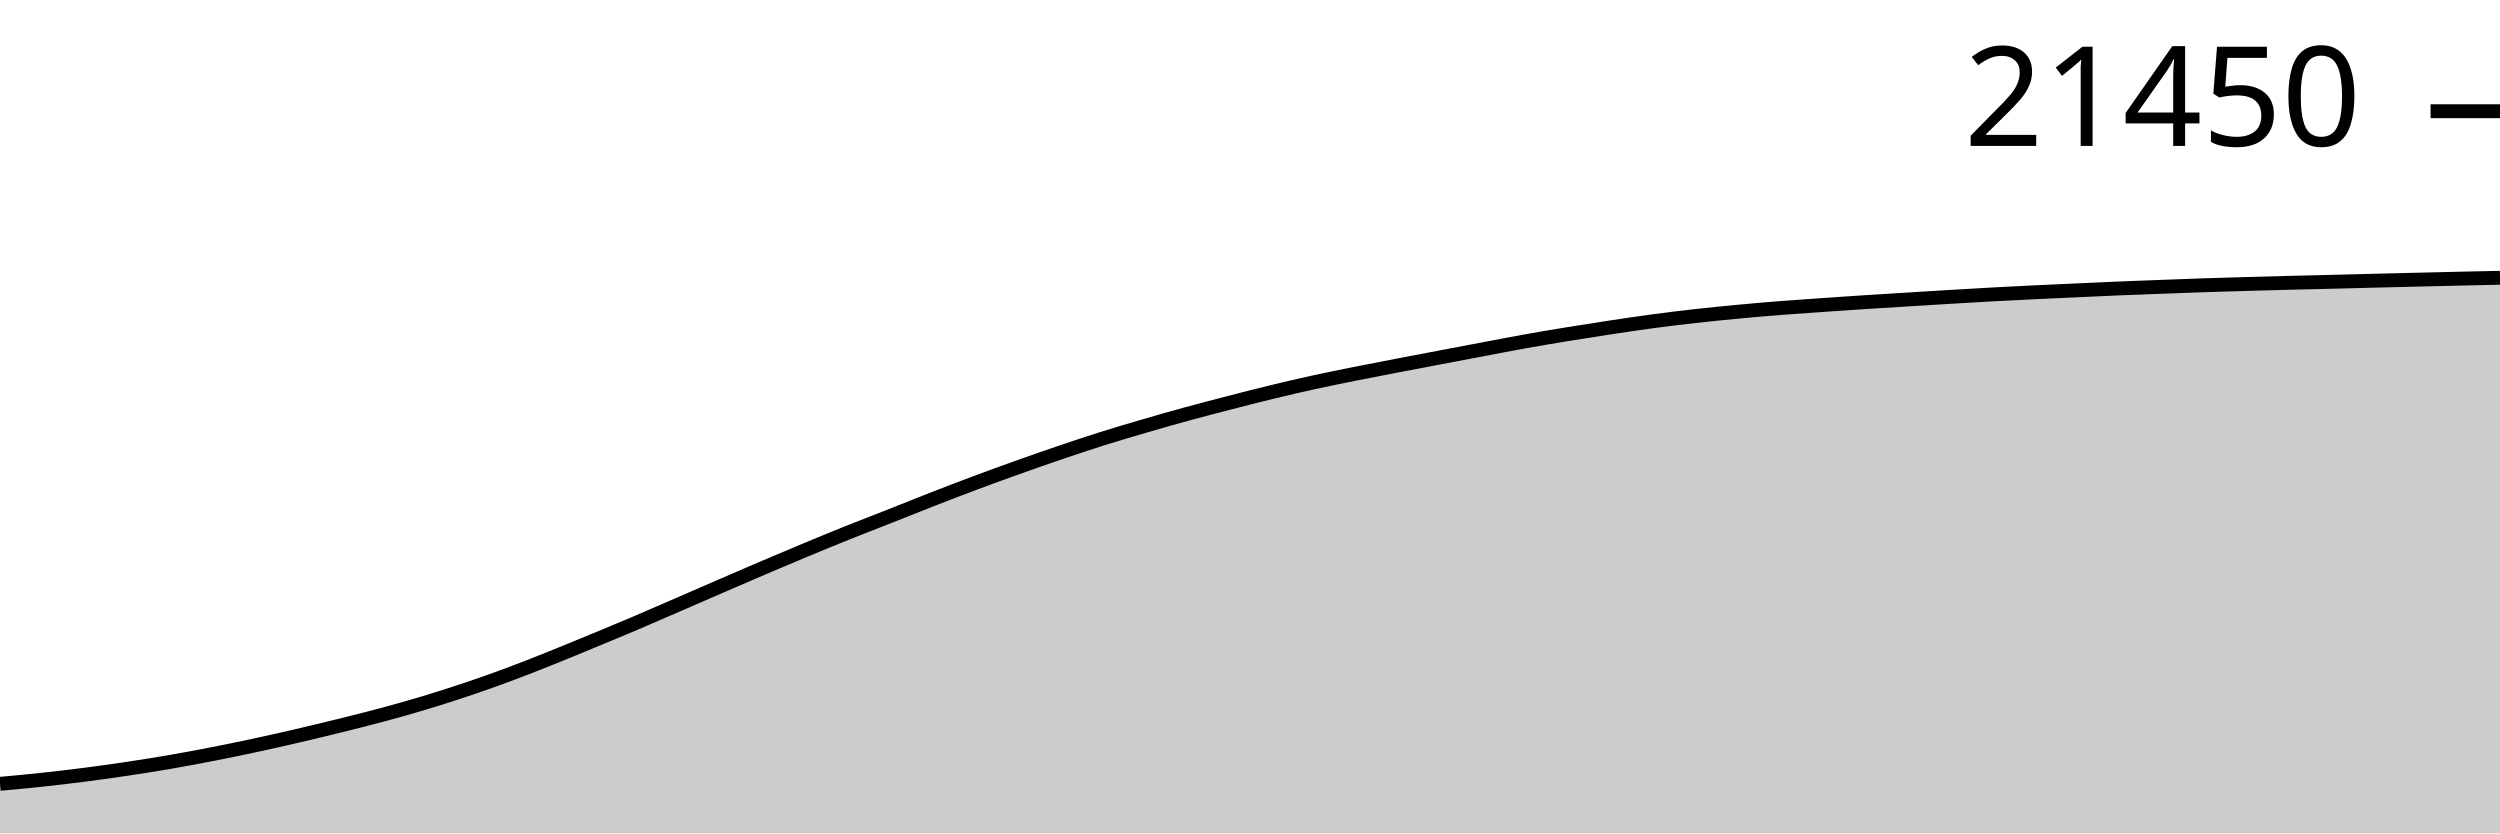
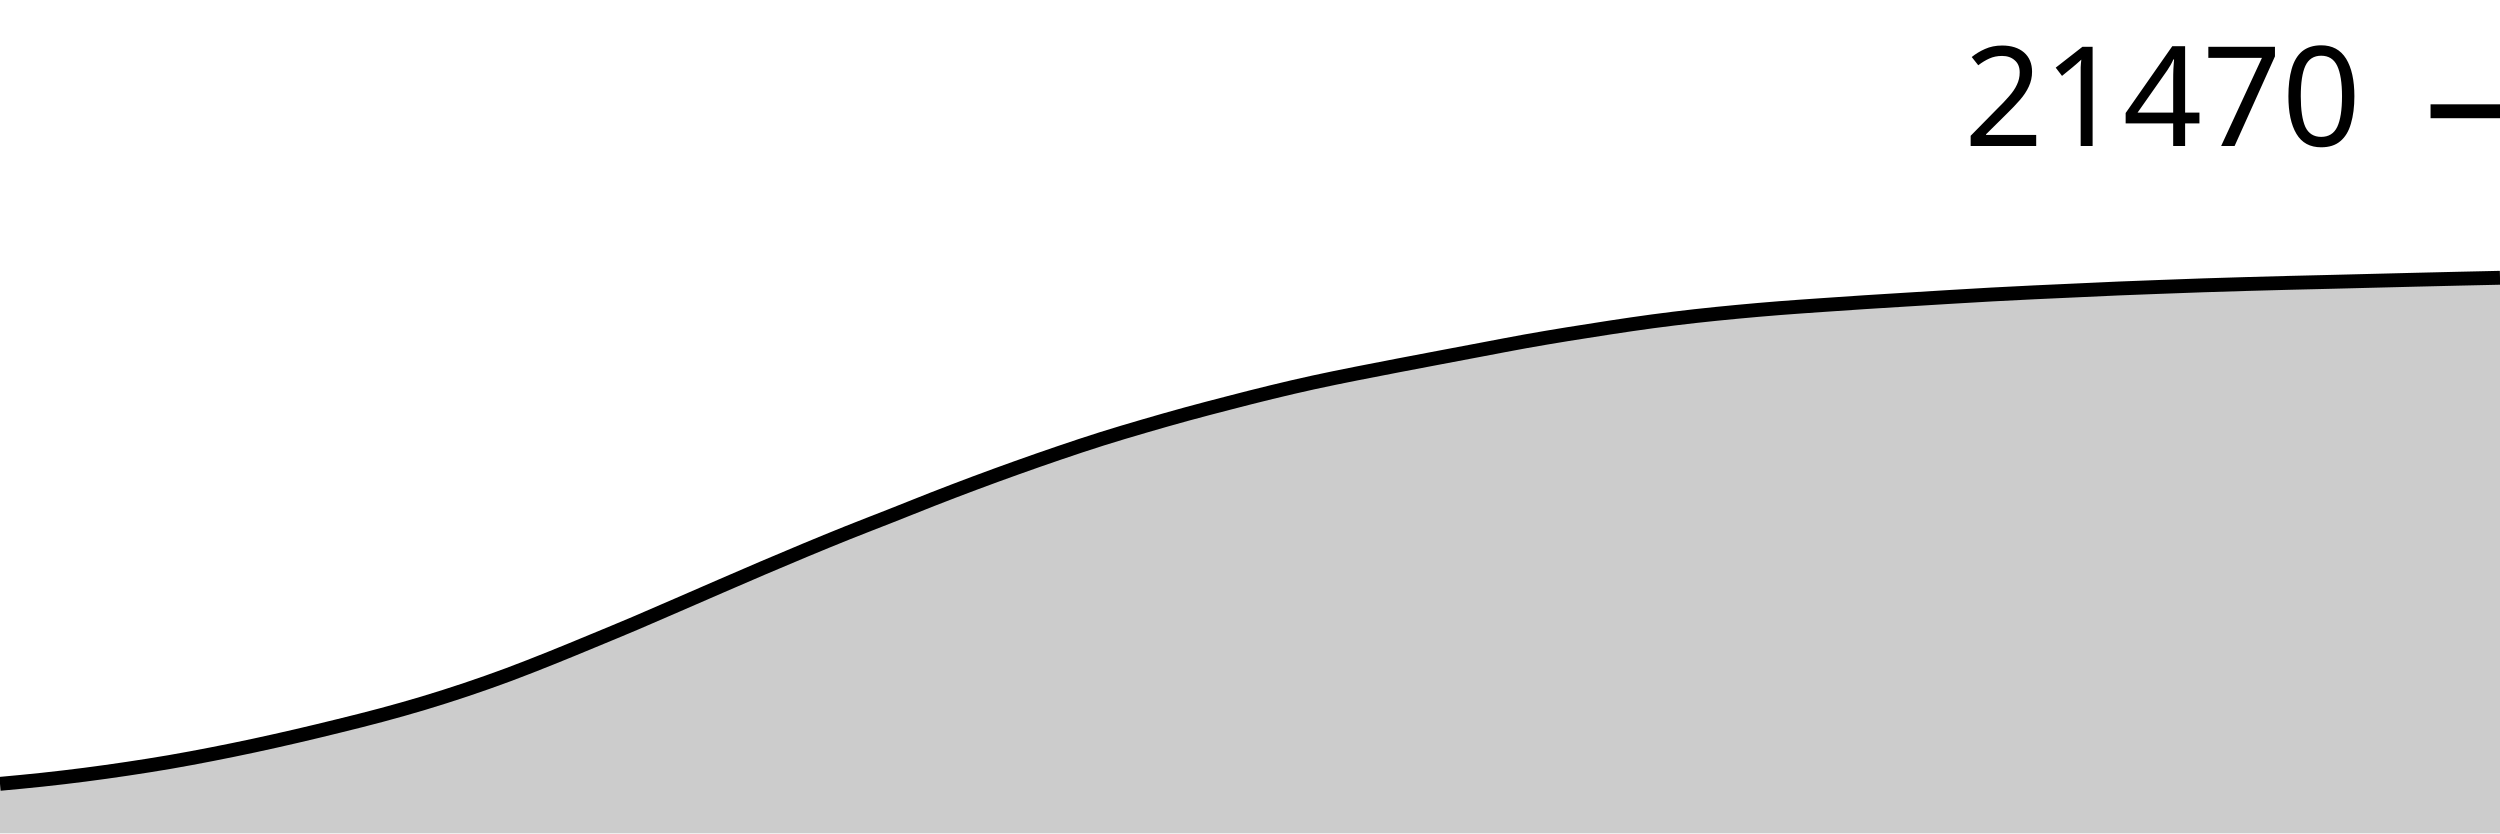
<svg xmlns="http://www.w3.org/2000/svg" viewBox="0 0 180 60">
  <g transform="translate(0,20)">
-     <path class="area" fill="rgba(0, 0, 0, 0.2)" d="M0,36.436C1.017,36.342,2.034,36.248,3.051,36.139C4.068,36.029,5.085,35.91,6.102,35.779C7.119,35.648,8.136,35.505,9.153,35.353C10.169,35.201,11.186,35.042,12.203,34.866C13.22,34.691,14.237,34.5,15.254,34.302C16.271,34.104,17.288,33.895,18.305,33.677C19.322,33.459,20.339,33.229,21.356,32.993C22.373,32.757,23.39,32.512,24.407,32.261C25.424,32.009,26.441,31.758,27.458,31.485C28.475,31.211,29.492,30.927,30.508,30.621C31.525,30.315,32.542,29.992,33.559,29.65C34.576,29.309,35.593,28.95,36.61,28.572C37.627,28.195,38.644,27.789,39.661,27.383C40.678,26.976,41.695,26.553,42.712,26.132C43.729,25.712,44.746,25.292,45.763,24.86C46.78,24.428,47.797,23.982,48.814,23.541C49.831,23.1,50.847,22.656,51.864,22.215C52.881,21.775,53.898,21.333,54.915,20.899C55.932,20.465,56.949,20.035,57.966,19.612C58.983,19.189,60,18.769,61.017,18.361C62.034,17.953,63.051,17.566,64.068,17.164C65.085,16.763,66.102,16.349,67.119,15.953C68.136,15.556,69.153,15.165,70.169,14.785C71.186,14.405,72.203,14.034,73.22,13.671C74.237,13.307,75.254,12.951,76.271,12.605C77.288,12.26,78.305,11.919,79.322,11.598C80.339,11.277,81.356,10.978,82.373,10.681C83.39,10.383,84.407,10.093,85.424,9.814C86.441,9.536,87.458,9.272,88.475,9.009C89.492,8.746,90.508,8.484,91.525,8.238C92.542,7.991,93.559,7.753,94.576,7.53C95.593,7.307,96.61,7.104,97.627,6.9C98.644,6.696,99.661,6.502,100.678,6.306C101.695,6.11,102.712,5.918,103.729,5.725C104.746,5.532,105.763,5.34,106.78,5.148C107.797,4.956,108.814,4.756,109.831,4.574C110.847,4.392,111.864,4.222,112.881,4.056C113.898,3.889,114.915,3.73,115.932,3.576C116.949,3.423,117.966,3.27,118.983,3.134C120,2.997,121.017,2.873,122.034,2.759C123.051,2.645,124.068,2.544,125.085,2.448C126.102,2.351,127.119,2.263,128.136,2.182C129.153,2.102,130.169,2.034,131.186,1.963C132.203,1.892,133.22,1.823,134.237,1.757C135.254,1.69,136.271,1.63,137.288,1.567C138.305,1.504,139.322,1.44,140.339,1.379C141.356,1.319,142.373,1.257,143.39,1.202C144.407,1.146,145.424,1.095,146.441,1.046C147.458,0.997,148.475,0.954,149.492,0.907C150.508,0.861,151.525,0.811,152.542,0.769C153.559,0.726,154.576,0.69,155.593,0.652C156.61,0.614,157.627,0.574,158.644,0.54C159.661,0.506,160.678,0.477,161.695,0.448C162.712,0.418,163.729,0.391,164.746,0.365C165.763,0.339,166.78,0.317,167.797,0.292C168.814,0.267,169.831,0.24,170.847,0.214C171.864,0.189,172.881,0.163,173.898,0.139C174.915,0.114,175.932,0.089,176.949,0.066C177.966,0.043,178.983,0.021,180,0L180,40C178.983,40,177.966,40,176.949,40C175.932,40,174.915,40,173.898,40C172.881,40,171.864,40,170.847,40C169.831,40,168.814,40,167.797,40C166.78,40,165.763,40,164.746,40C163.729,40,162.712,40,161.695,40C160.678,40,159.661,40,158.644,40C157.627,40,156.61,40,155.593,40C154.576,40,153.559,40,152.542,40C151.525,40,150.508,40,149.492,40C148.475,40,147.458,40,146.441,40C145.424,40,144.407,40,143.39,40C142.373,40,141.356,40,140.339,40C139.322,40,138.305,40,137.288,40C136.271,40,135.254,40,134.237,40C133.22,40,132.203,40,131.186,40C130.169,40,129.153,40,128.136,40C127.119,40,126.102,40,125.085,40C124.068,40,123.051,40,122.034,40C121.017,40,120,40,118.983,40C117.966,40,116.949,40,115.932,40C114.915,40,113.898,40,112.881,40C111.864,40,110.847,40,109.831,40C108.814,40,107.797,40,106.78,40C105.763,40,104.746,40,103.729,40C102.712,40,101.695,40,100.678,40C99.661,40,98.644,40,97.627,40C96.61,40,95.593,40,94.576,40C93.559,40,92.542,40,91.525,40C90.508,40,89.492,40,88.475,40C87.458,40,86.441,40,85.424,40C84.407,40,83.39,40,82.373,40C81.356,40,80.339,40,79.322,40C78.305,40,77.288,40,76.271,40C75.254,40,74.237,40,73.22,40C72.203,40,71.186,40,70.169,40C69.153,40,68.136,40,67.119,40C66.102,40,65.085,40,64.068,40C63.051,40,62.034,40,61.017,40C60,40,58.983,40,57.966,40C56.949,40,55.932,40,54.915,40C53.898,40,52.881,40,51.864,40C50.847,40,49.831,40,48.814,40C47.797,40,46.78,40,45.763,40C44.746,40,43.729,40,42.712,40C41.695,40,40.678,40,39.661,40C38.644,40,37.627,40,36.61,40C35.593,40,34.576,40,33.559,40C32.542,40,31.525,40,30.508,40C29.492,40,28.475,40,27.458,40C26.441,40,25.424,40,24.407,40C23.39,40,22.373,40,21.356,40C20.339,40,19.322,40,18.305,40C17.288,40,16.271,40,15.254,40C14.237,40,13.22,40,12.203,40C11.186,40,10.169,40,9.153,40C8.136,40,7.119,40,6.102,40C5.085,40,4.068,40,3.051,40C2.034,40,1.017,40,0,40Z" />
-     <path class="line" stroke="black" fill="none" d="M0,36.436C1.017,36.342,2.034,36.248,3.051,36.139C4.068,36.029,5.085,35.91,6.102,35.779C7.119,35.648,8.136,35.505,9.153,35.353C10.169,35.201,11.186,35.042,12.203,34.866C13.22,34.691,14.237,34.5,15.254,34.302C16.271,34.104,17.288,33.895,18.305,33.677C19.322,33.459,20.339,33.229,21.356,32.993C22.373,32.757,23.39,32.512,24.407,32.261C25.424,32.009,26.441,31.758,27.458,31.485C28.475,31.211,29.492,30.927,30.508,30.621C31.525,30.315,32.542,29.992,33.559,29.65C34.576,29.309,35.593,28.95,36.61,28.572C37.627,28.195,38.644,27.789,39.661,27.383C40.678,26.976,41.695,26.553,42.712,26.132C43.729,25.712,44.746,25.292,45.763,24.86C46.78,24.428,47.797,23.982,48.814,23.541C49.831,23.1,50.847,22.656,51.864,22.215C52.881,21.775,53.898,21.333,54.915,20.899C55.932,20.465,56.949,20.035,57.966,19.612C58.983,19.189,60,18.769,61.017,18.361C62.034,17.953,63.051,17.566,64.068,17.164C65.085,16.763,66.102,16.349,67.119,15.953C68.136,15.556,69.153,15.165,70.169,14.785C71.186,14.405,72.203,14.034,73.22,13.671C74.237,13.307,75.254,12.951,76.271,12.605C77.288,12.26,78.305,11.919,79.322,11.598C80.339,11.277,81.356,10.978,82.373,10.681C83.39,10.383,84.407,10.093,85.424,9.814C86.441,9.536,87.458,9.272,88.475,9.009C89.492,8.746,90.508,8.484,91.525,8.238C92.542,7.991,93.559,7.753,94.576,7.53C95.593,7.307,96.61,7.104,97.627,6.9C98.644,6.696,99.661,6.502,100.678,6.306C101.695,6.11,102.712,5.918,103.729,5.725C104.746,5.532,105.763,5.34,106.78,5.148C107.797,4.956,108.814,4.756,109.831,4.574C110.847,4.392,111.864,4.222,112.881,4.056C113.898,3.889,114.915,3.73,115.932,3.576C116.949,3.423,117.966,3.27,118.983,3.134C120,2.997,121.017,2.873,122.034,2.759C123.051,2.645,124.068,2.544,125.085,2.448C126.102,2.351,127.119,2.263,128.136,2.182C129.153,2.102,130.169,2.034,131.186,1.963C132.203,1.892,133.22,1.823,134.237,1.757C135.254,1.69,136.271,1.63,137.288,1.567C138.305,1.504,139.322,1.44,140.339,1.379C141.356,1.319,142.373,1.257,143.39,1.202C144.407,1.146,145.424,1.095,146.441,1.046C147.458,0.997,148.475,0.954,149.492,0.907C150.508,0.861,151.525,0.811,152.542,0.769C153.559,0.726,154.576,0.69,155.593,0.652C156.61,0.614,157.627,0.574,158.644,0.54C159.661,0.506,160.678,0.477,161.695,0.448C162.712,0.418,163.729,0.391,164.746,0.365C165.763,0.339,166.78,0.317,167.797,0.292C168.814,0.267,169.831,0.24,170.847,0.214C171.864,0.189,172.881,0.163,173.898,0.139C174.915,0.114,175.932,0.089,176.949,0.066C177.966,0.043,178.983,0.021,180,0" />
-     <path class="axis-ceiling" stroke-width="1" stroke="black" fill="none" d="M175,-11.992L180,-11.992" />
-     <text class="axis-ceiling-label" font-family="sans-serif" text-anchor="end" font-size="10px" x="170" y="-9.492">21450</text>
+     <path class="area" fill="rgba(0, 0, 0, 0.2)" d="M0,36.436C1.017,36.342,2.034,36.249,3.051,36.139C4.068,36.03,5.085,35.91,6.102,35.779C7.119,35.648,8.136,35.505,9.153,35.353C10.169,35.201,11.186,35.042,12.203,34.867C13.22,34.692,14.237,34.501,15.254,34.302C16.271,34.104,17.288,33.895,18.305,33.677C19.322,33.459,20.339,33.23,21.356,32.994C22.373,32.758,23.39,32.513,24.407,32.261C25.424,32.01,26.441,31.759,27.458,31.485C28.475,31.212,29.492,30.927,30.508,30.622C31.525,30.316,32.542,29.992,33.559,29.651C34.576,29.309,35.593,28.951,36.61,28.573C37.627,28.195,38.644,27.79,39.661,27.384C40.678,26.977,41.695,26.554,42.712,26.133C43.729,25.713,44.746,25.293,45.763,24.861C46.78,24.429,47.797,23.983,48.814,23.542C49.831,23.101,50.847,22.657,51.864,22.216C52.881,21.776,53.898,21.334,54.915,20.9C55.932,20.466,56.949,20.036,57.966,19.613C58.983,19.19,60,18.771,61.017,18.363C62.034,17.955,63.051,17.567,64.068,17.166C65.085,16.764,66.102,16.351,67.119,15.954C68.136,15.558,69.153,15.167,70.169,14.787C71.186,14.406,72.203,14.036,73.22,13.672C74.237,13.309,75.254,12.952,76.271,12.607C77.288,12.261,78.305,11.92,79.322,11.6C80.339,11.279,81.356,10.98,82.373,10.682C83.39,10.385,84.407,10.095,85.424,9.816C86.441,9.538,87.458,9.274,88.475,9.011C89.492,8.748,90.508,8.486,91.525,8.24C92.542,7.993,93.559,7.755,94.576,7.532C95.593,7.309,96.61,7.106,97.627,6.902C98.644,6.698,99.661,6.504,100.678,6.308C101.695,6.112,102.712,5.92,103.729,5.727C104.746,5.534,105.763,5.342,106.78,5.15C107.797,4.958,108.814,4.758,109.831,4.576C110.847,4.394,111.864,4.224,112.881,4.058C113.898,3.892,114.915,3.732,115.932,3.579C116.949,3.425,117.966,3.272,118.983,3.136C120,3,121.017,2.876,122.034,2.761C123.051,2.647,124.068,2.546,125.085,2.45C126.102,2.354,127.119,2.265,128.136,2.185C129.153,2.104,130.169,2.037,131.186,1.966C132.203,1.895,133.22,1.825,134.237,1.759C135.254,1.693,136.271,1.632,137.288,1.569C138.305,1.506,139.322,1.443,140.339,1.382C141.356,1.321,142.373,1.26,143.39,1.204C144.407,1.149,145.424,1.098,146.441,1.049C147.458,0.999,148.475,0.956,149.492,0.91C150.508,0.864,151.525,0.814,152.542,0.771C153.559,0.729,154.576,0.693,155.593,0.654C156.61,0.616,157.627,0.577,158.644,0.543C159.661,0.508,160.678,0.479,161.695,0.45C162.712,0.421,163.729,0.393,164.746,0.367C165.763,0.341,166.78,0.32,167.797,0.294C168.814,0.269,169.831,0.242,170.847,0.217C171.864,0.191,172.881,0.166,173.898,0.141C174.915,0.116,175.932,0.092,176.949,0.068C177.966,0.045,178.983,0.022,180,0L180,40C178.983,40,177.966,40,176.949,40C175.932,40,174.915,40,173.898,40C172.881,40,171.864,40,170.847,40C169.831,40,168.814,40,167.797,40C166.78,40,165.763,40,164.746,40C163.729,40,162.712,40,161.695,40C160.678,40,159.661,40,158.644,40C157.627,40,156.61,40,155.593,40C154.576,40,153.559,40,152.542,40C151.525,40,150.508,40,149.492,40C148.475,40,147.458,40,146.441,40C145.424,40,144.407,40,143.39,40C142.373,40,141.356,40,140.339,40C139.322,40,138.305,40,137.288,40C136.271,40,135.254,40,134.237,40C133.22,40,132.203,40,131.186,40C130.169,40,129.153,40,128.136,40C127.119,40,126.102,40,125.085,40C124.068,40,123.051,40,122.034,40C121.017,40,120,40,118.983,40C117.966,40,116.949,40,115.932,40C114.915,40,113.898,40,112.881,40C111.864,40,110.847,40,109.831,40C108.814,40,107.797,40,106.78,40C105.763,40,104.746,40,103.729,40C102.712,40,101.695,40,100.678,40C99.661,40,98.644,40,97.627,40C96.61,40,95.593,40,94.576,40C93.559,40,92.542,40,91.525,40C90.508,40,89.492,40,88.475,40C87.458,40,86.441,40,85.424,40C84.407,40,83.39,40,82.373,40C81.356,40,80.339,40,79.322,40C78.305,40,77.288,40,76.271,40C75.254,40,74.237,40,73.22,40C72.203,40,71.186,40,70.169,40C69.153,40,68.136,40,67.119,40C66.102,40,65.085,40,64.068,40C63.051,40,62.034,40,61.017,40C60,40,58.983,40,57.966,40C56.949,40,55.932,40,54.915,40C53.898,40,52.881,40,51.864,40C50.847,40,49.831,40,48.814,40C47.797,40,46.78,40,45.763,40C44.746,40,43.729,40,42.712,40C41.695,40,40.678,40,39.661,40C38.644,40,37.627,40,36.61,40C35.593,40,34.576,40,33.559,40C32.542,40,31.525,40,30.508,40C29.492,40,28.475,40,27.458,40C26.441,40,25.424,40,24.407,40C23.39,40,22.373,40,21.356,40C20.339,40,19.322,40,18.305,40C17.288,40,16.271,40,15.254,40C14.237,40,13.22,40,12.203,40C11.186,40,10.169,40,9.153,40C8.136,40,7.119,40,6.102,40C5.085,40,4.068,40,3.051,40C2.034,40,1.017,40,0,40Z" />
+     <path class="line" stroke="black" fill="none" d="M0,36.436C1.017,36.342,2.034,36.249,3.051,36.139C4.068,36.03,5.085,35.91,6.102,35.779C7.119,35.648,8.136,35.505,9.153,35.353C10.169,35.201,11.186,35.042,12.203,34.867C13.22,34.692,14.237,34.501,15.254,34.302C16.271,34.104,17.288,33.895,18.305,33.677C19.322,33.459,20.339,33.23,21.356,32.994C22.373,32.758,23.39,32.513,24.407,32.261C25.424,32.01,26.441,31.759,27.458,31.485C28.475,31.212,29.492,30.927,30.508,30.622C31.525,30.316,32.542,29.992,33.559,29.651C34.576,29.309,35.593,28.951,36.61,28.573C37.627,28.195,38.644,27.79,39.661,27.384C40.678,26.977,41.695,26.554,42.712,26.133C43.729,25.713,44.746,25.293,45.763,24.861C46.78,24.429,47.797,23.983,48.814,23.542C49.831,23.101,50.847,22.657,51.864,22.216C52.881,21.776,53.898,21.334,54.915,20.9C55.932,20.466,56.949,20.036,57.966,19.613C58.983,19.19,60,18.771,61.017,18.363C62.034,17.955,63.051,17.567,64.068,17.166C65.085,16.764,66.102,16.351,67.119,15.954C68.136,15.558,69.153,15.167,70.169,14.787C71.186,14.406,72.203,14.036,73.22,13.672C74.237,13.309,75.254,12.952,76.271,12.607C77.288,12.261,78.305,11.92,79.322,11.6C80.339,11.279,81.356,10.98,82.373,10.682C83.39,10.385,84.407,10.095,85.424,9.816C86.441,9.538,87.458,9.274,88.475,9.011C89.492,8.748,90.508,8.486,91.525,8.24C92.542,7.993,93.559,7.755,94.576,7.532C95.593,7.309,96.61,7.106,97.627,6.902C98.644,6.698,99.661,6.504,100.678,6.308C101.695,6.112,102.712,5.92,103.729,5.727C104.746,5.534,105.763,5.342,106.78,5.15C107.797,4.958,108.814,4.758,109.831,4.576C110.847,4.394,111.864,4.224,112.881,4.058C113.898,3.892,114.915,3.732,115.932,3.579C116.949,3.425,117.966,3.272,118.983,3.136C120,3,121.017,2.876,122.034,2.761C123.051,2.647,124.068,2.546,125.085,2.45C126.102,2.354,127.119,2.265,128.136,2.185C129.153,2.104,130.169,2.037,131.186,1.966C132.203,1.895,133.22,1.825,134.237,1.759C135.254,1.693,136.271,1.632,137.288,1.569C138.305,1.506,139.322,1.443,140.339,1.382C141.356,1.321,142.373,1.26,143.39,1.204C144.407,1.149,145.424,1.098,146.441,1.049C147.458,0.999,148.475,0.956,149.492,0.91C150.508,0.864,151.525,0.814,152.542,0.771C153.559,0.729,154.576,0.693,155.593,0.654C156.61,0.616,157.627,0.577,158.644,0.543C159.661,0.508,160.678,0.479,161.695,0.45C162.712,0.421,163.729,0.393,164.746,0.367C165.763,0.341,166.78,0.32,167.797,0.294C168.814,0.269,169.831,0.242,170.847,0.217C171.864,0.191,172.881,0.166,173.898,0.141C174.915,0.116,175.932,0.092,176.949,0.068C177.966,0.045,178.983,0.022,180,0" />
+     <path class="axis-ceiling" stroke-width="1" stroke="black" fill="none" d="M175,-11.989L180,-11.989" />
+     <text class="axis-ceiling-label" font-family="sans-serif" text-anchor="end" font-size="10px" x="170" y="-9.489">21470</text>
  </g>
</svg>
